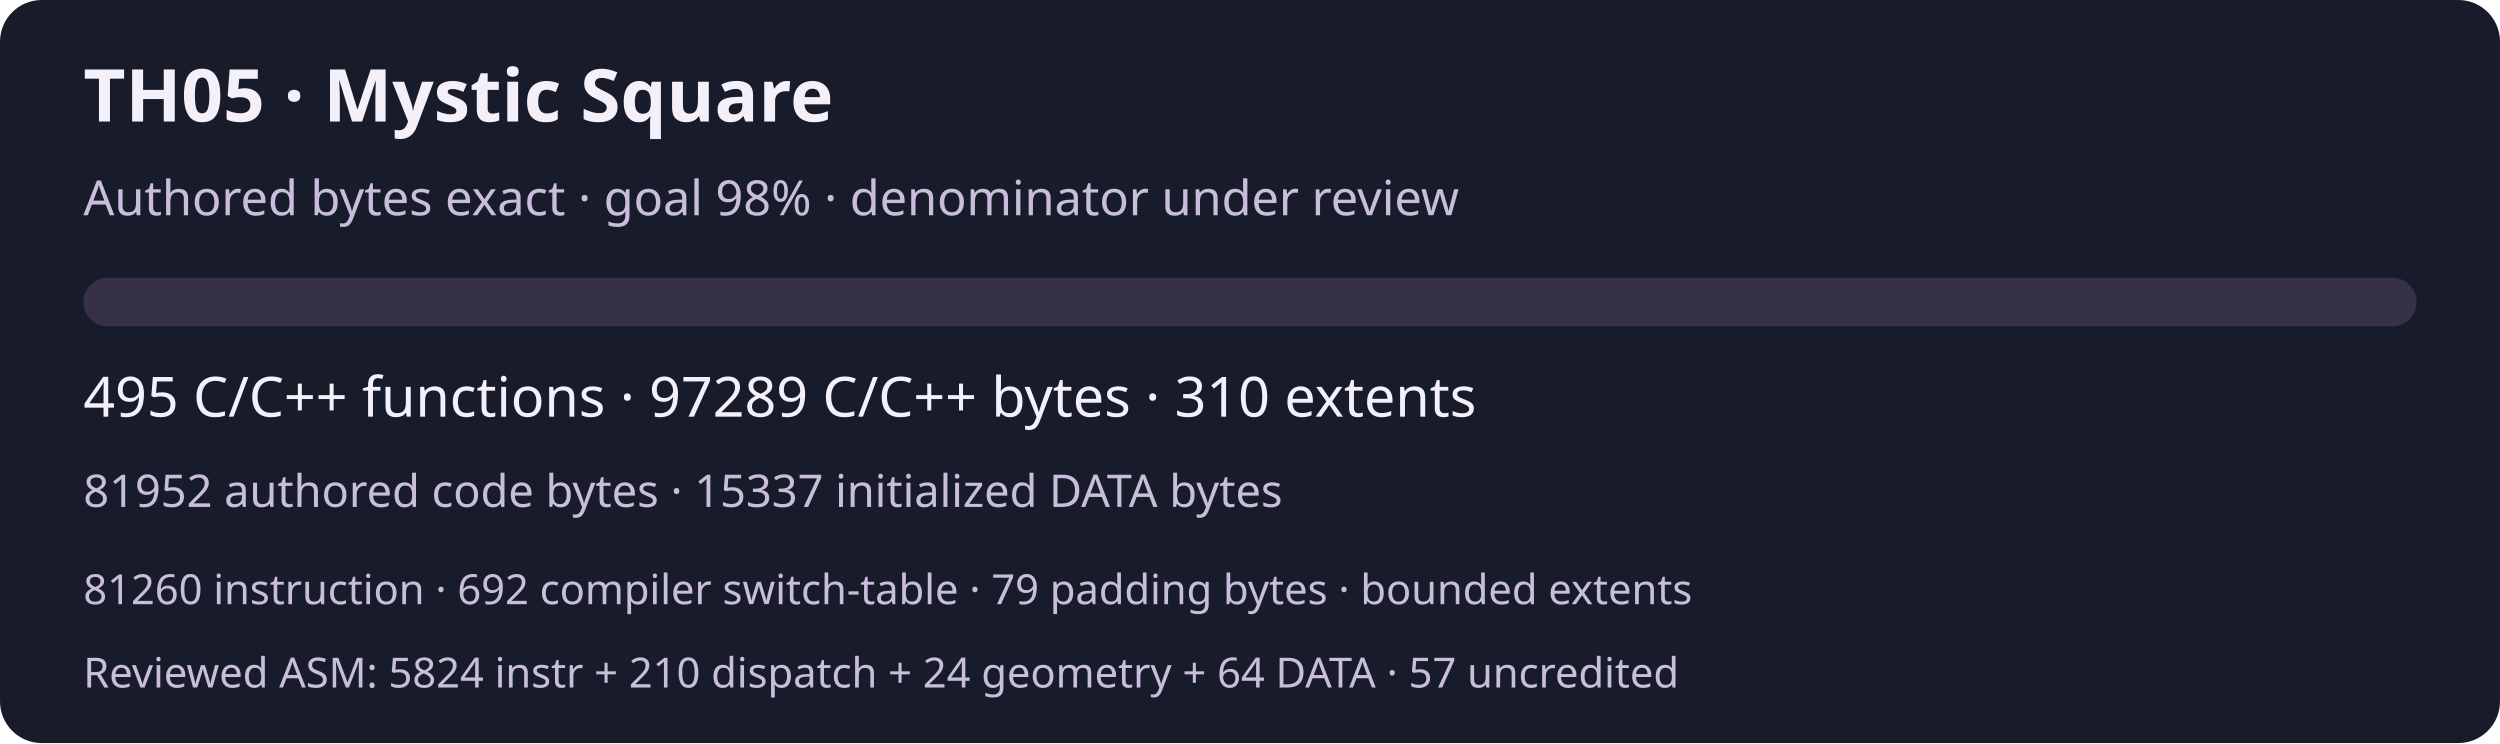
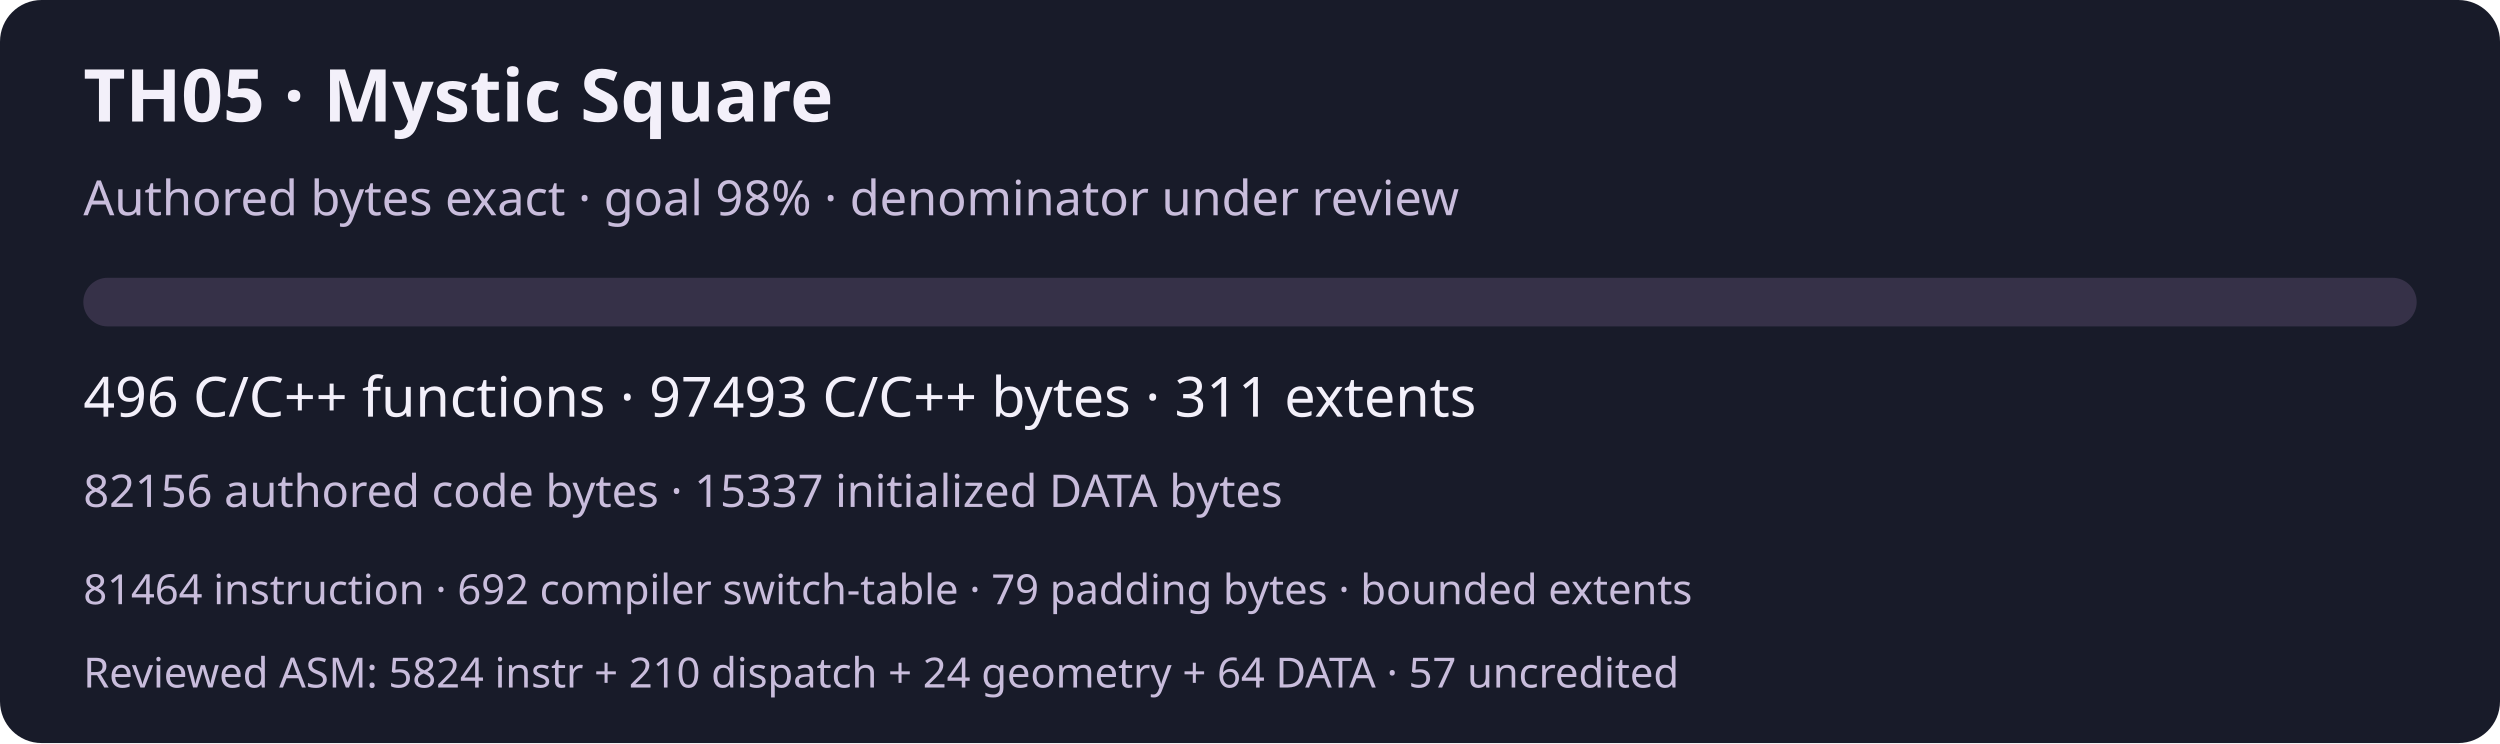
<svg xmlns="http://www.w3.org/2000/svg" width="720" height="214" viewBox="0 0 720 214" role="img" aria-labelledby="title desc">
  <rect width="720" height="214" rx="12" fill="#181b29" />
  <g font-family="system-ui,sans-serif" fill="#f3f0fa">
    <text x="24" y="35" font-size="21" font-weight="600">TH05 · Mystic Square</text>
    <text x="24" y="62" font-size="14" fill="#c9bddc">Authored bytes exact · goal 98% · denominator under review</text>
    <rect x="24" y="80" width="672" height="14" rx="7" fill="#363148" />
-     <text x="24" y="120" font-size="16">495 C/C++ functions · 97289 C/C++ bytes · 310 extents</text>
-     <text x="24" y="146" font-size="13" fill="#c9bddc">81952 authored code bytes · 15337 initialized DATA bytes</text>
-     <text x="24" y="174" font-size="12" fill="#c9bddc">81260 instruction · 692 compiler switch-table · 79 padding bytes · bounded extents</text>
+     <text x="24" y="120" font-size="16">496 C/C++ functions · 97493 C/C++ bytes · 311 extents</text>
+     <text x="24" y="146" font-size="13" fill="#c9bddc">82156 authored code bytes · 15337 initialized DATA bytes</text>
+     <text x="24" y="174" font-size="12" fill="#c9bddc">81464 instruction · 692 compiler switch-table · 79 padding bytes · bounded extents</text>
    <text x="24" y="198" font-size="12" fill="#c9bddc">Reviewed ASM: 5824 instr + 210 dispatch + 24 geometry + 64 DATA · 57 uncredited</text>
  </g>
</svg>
